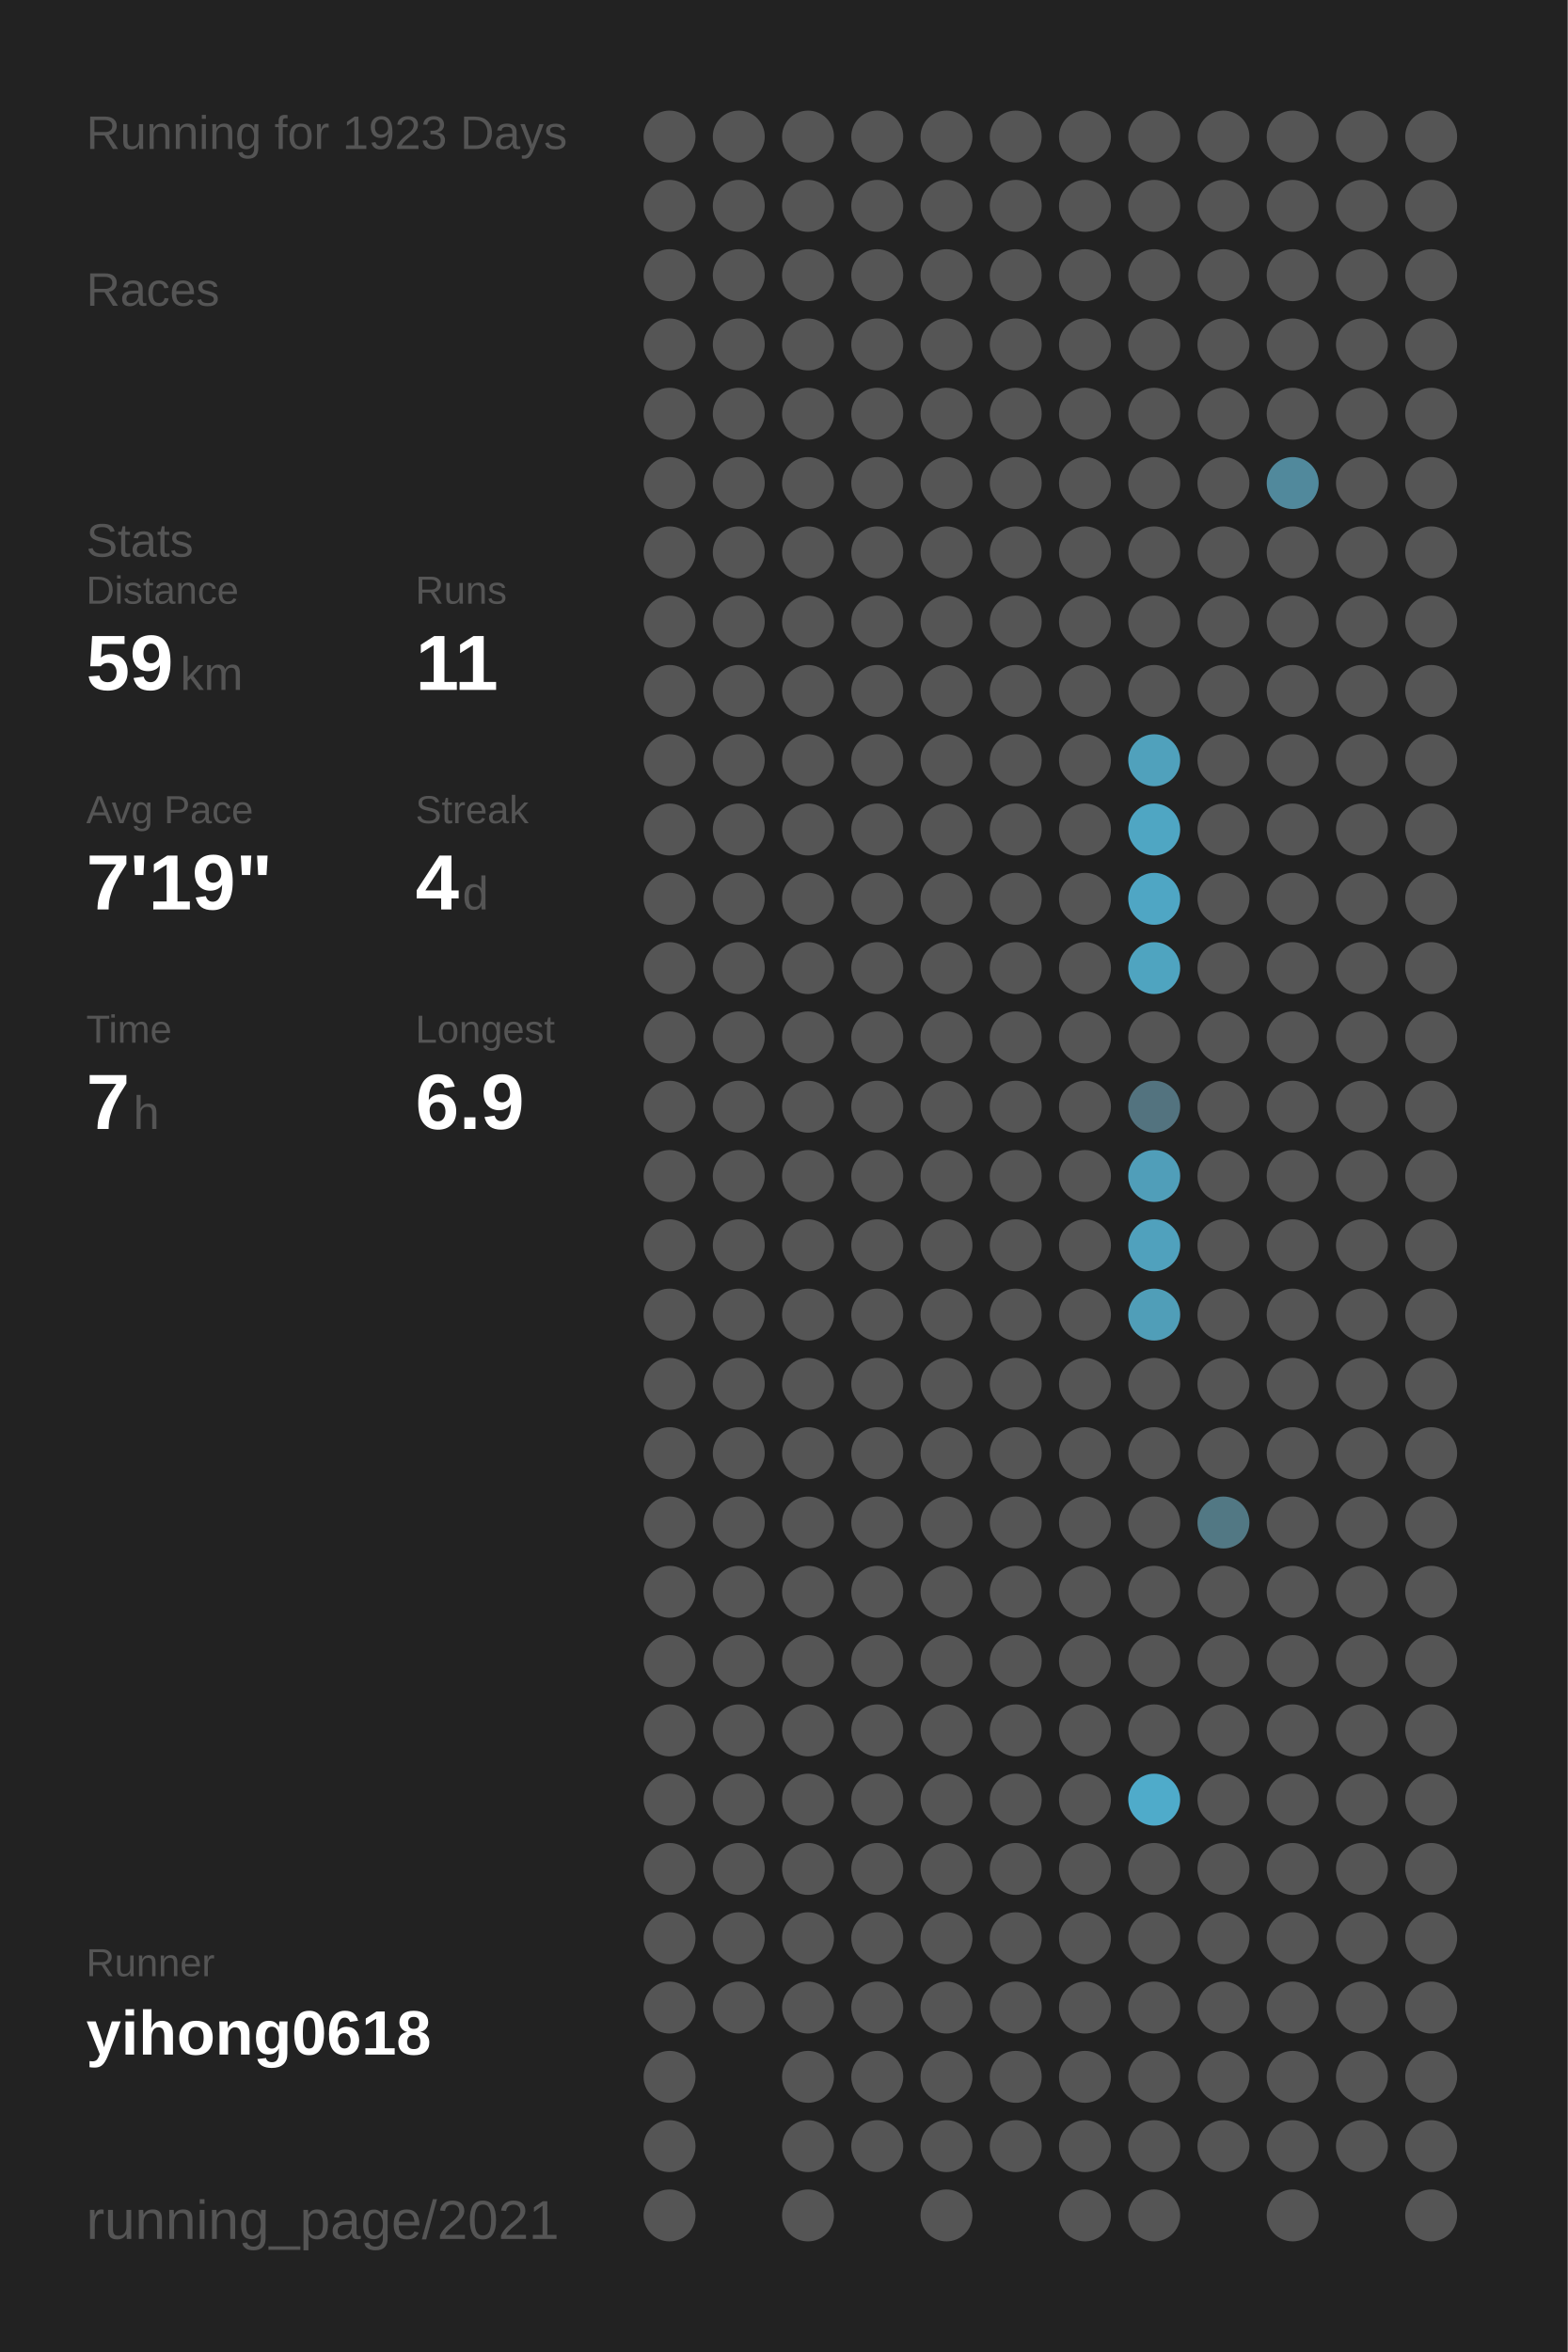
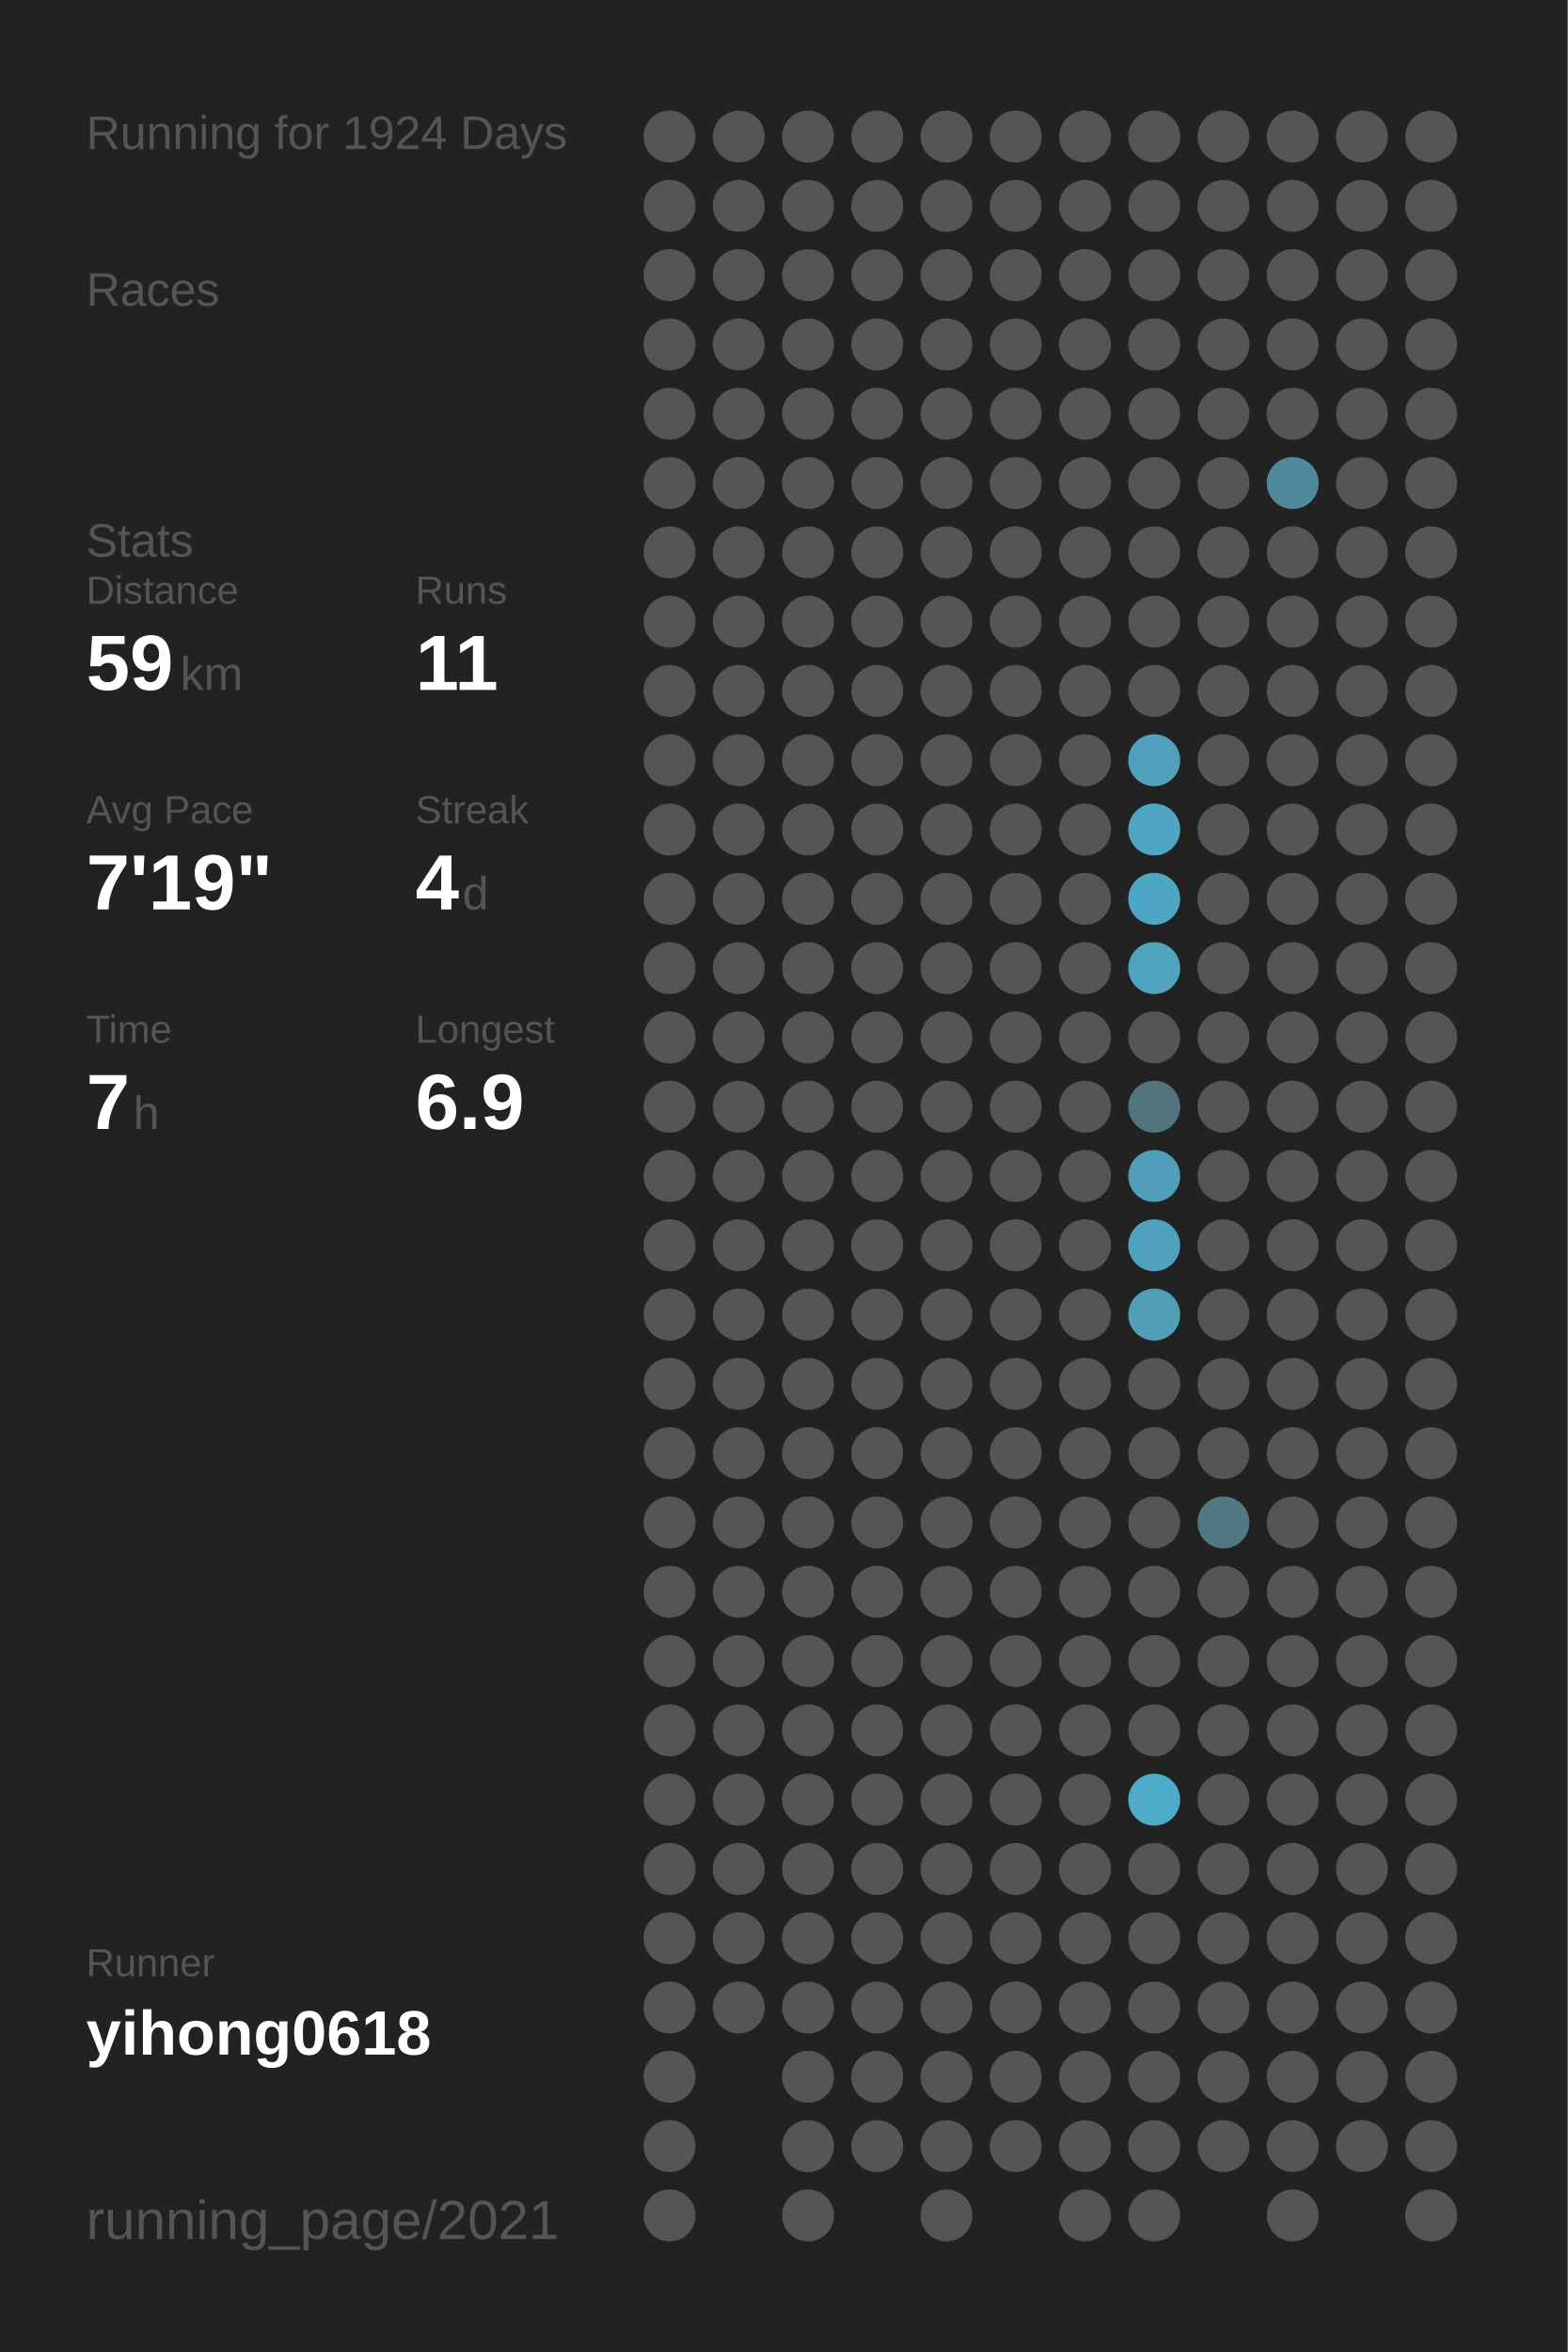
<svg xmlns="http://www.w3.org/2000/svg" baseProfile="full" height="300mm" version="1.1" viewBox="0,0,200,300" width="200mm">
  <defs />
  <rect fill="#222222" height="300" width="200" x="0" y="0" />
-   <text fill="#555555" style="font-size:6px; font-family:Arial;" x="11" y="19">Running for 1923 Days</text>
+   <text fill="#555555" style="font-size:6px; font-family:Arial;" x="11" y="19">Running for 1924 Days</text>
  <text fill="#555555" style="font-size:6px; font-family:Arial;" x="11" y="39">Races</text>
  <text fill="#555555" style="font-size:6px; font-family:Arial;" x="11" y="71">Stats</text>
  <text fill="#555555" style="font-size:5px; font-family:Arial;" x="11" y="77">Distance</text>
  <text fill="#FFFFFF" style="font-size:10px; font-family:Arial; font-weight:bold;" x="11" y="88">59</text>
  <text fill="#555555" style="font-size:6px; font-family:Arial;" x="23" y="88">km</text>
  <text fill="#555555" style="font-size:5px; font-family:Arial;" x="53" y="77">Runs</text>
  <text fill="#FFFFFF" style="font-size:10px; font-family:Arial; font-weight:bold;" x="53" y="88">11</text>
  <text fill="#555555" style="font-size:5px; font-family:Arial;" x="11" y="105">Avg Pace</text>
  <text fill="#FFFFFF" style="font-size:10px; font-family:Arial; font-weight:bold;" x="11" y="116">7'19"</text>
  <text fill="#555555" style="font-size:5px; font-family:Arial;" x="53" y="105">Streak</text>
  <text fill="#FFFFFF" style="font-size:10px; font-family:Arial; font-weight:bold;" x="53" y="116">4</text>
  <text fill="#555555" style="font-size:6px; font-family:Arial;" x="59" y="116">d</text>
  <text fill="#555555" style="font-size:5px; font-family:Arial;" x="11" y="133">Time</text>
  <text fill="#FFFFFF" style="font-size:10px; font-family:Arial; font-weight:bold;" x="11" y="144">7</text>
  <text fill="#555555" style="font-size:6px; font-family:Arial;" x="17" y="144">h</text>
  <text fill="#555555" style="font-size:5px; font-family:Arial;" x="53" y="133">Longest</text>
  <text fill="#FFFFFF" style="font-size:10px; font-family:Arial; font-weight:bold;" x="53" y="144">6.9</text>
  <text fill="#555555" style="font-size:5px; font-family:Arial;" x="11" y="252.065">Runner</text>
  <text fill="#FFFFFF" style="font-size:8px; font-family:Arial; font-weight:bold;" x="11" y="262.065">yihong0618</text>
  <text fill="#555555" style="font-size:7px; font-family:Arial;" x="11" y="285.581">running_page/2021</text>
  <circle cx="85.417" cy="17.419" fill="#555555" r="3.312" />
  <circle cx="85.417" cy="26.258" fill="#555555" r="3.312" />
  <circle cx="85.417" cy="35.097" fill="#555555" r="3.312" />
  <circle cx="85.417" cy="43.935" fill="#555555" r="3.312" />
  <circle cx="85.417" cy="52.774" fill="#555555" r="3.312" />
  <circle cx="85.417" cy="61.613" fill="#555555" r="3.312" />
  <circle cx="85.417" cy="70.452" fill="#555555" r="3.312" />
  <circle cx="85.417" cy="79.29" fill="#555555" r="3.312" />
  <circle cx="85.417" cy="88.129" fill="#555555" r="3.312" />
  <circle cx="85.417" cy="96.968" fill="#555555" r="3.312" />
  <circle cx="85.417" cy="105.806" fill="#555555" r="3.312" />
  <circle cx="85.417" cy="114.645" fill="#555555" r="3.312" />
  <circle cx="85.417" cy="123.484" fill="#555555" r="3.312" />
  <circle cx="85.417" cy="132.323" fill="#555555" r="3.312" />
  <circle cx="85.417" cy="141.161" fill="#555555" r="3.312" />
  <circle cx="85.417" cy="150" fill="#555555" r="3.312" />
  <circle cx="85.417" cy="158.839" fill="#555555" r="3.312" />
  <circle cx="85.417" cy="167.677" fill="#555555" r="3.312" />
  <circle cx="85.417" cy="176.516" fill="#555555" r="3.312" />
  <circle cx="85.417" cy="185.355" fill="#555555" r="3.312" />
  <circle cx="85.417" cy="194.194" fill="#555555" r="3.312" />
  <circle cx="85.417" cy="203.032" fill="#555555" r="3.312" />
  <circle cx="85.417" cy="211.871" fill="#555555" r="3.312" />
  <circle cx="85.417" cy="220.71" fill="#555555" r="3.312" />
  <circle cx="85.417" cy="229.548" fill="#555555" r="3.312" />
  <circle cx="85.417" cy="238.387" fill="#555555" r="3.312" />
  <circle cx="85.417" cy="247.226" fill="#555555" r="3.312" />
  <circle cx="85.417" cy="256.065" fill="#555555" r="3.312" />
  <circle cx="85.417" cy="264.903" fill="#555555" r="3.312" />
  <circle cx="85.417" cy="273.742" fill="#555555" r="3.312" />
  <circle cx="85.417" cy="282.581" fill="#555555" r="3.312" />
  <circle cx="94.25" cy="17.419" fill="#555555" r="3.312" />
  <circle cx="94.25" cy="26.258" fill="#555555" r="3.312" />
  <circle cx="94.25" cy="35.097" fill="#555555" r="3.312" />
  <circle cx="94.25" cy="43.935" fill="#555555" r="3.312" />
  <circle cx="94.25" cy="52.774" fill="#555555" r="3.312" />
  <circle cx="94.25" cy="61.613" fill="#555555" r="3.312" />
  <circle cx="94.25" cy="70.452" fill="#555555" r="3.312" />
  <circle cx="94.25" cy="79.29" fill="#555555" r="3.312" />
  <circle cx="94.25" cy="88.129" fill="#555555" r="3.312" />
  <circle cx="94.25" cy="96.968" fill="#555555" r="3.312" />
  <circle cx="94.25" cy="105.806" fill="#555555" r="3.312" />
  <circle cx="94.25" cy="114.645" fill="#555555" r="3.312" />
  <circle cx="94.25" cy="123.484" fill="#555555" r="3.312" />
  <circle cx="94.25" cy="132.323" fill="#555555" r="3.312" />
  <circle cx="94.25" cy="141.161" fill="#555555" r="3.312" />
  <circle cx="94.25" cy="150" fill="#555555" r="3.312" />
  <circle cx="94.25" cy="158.839" fill="#555555" r="3.312" />
  <circle cx="94.25" cy="167.677" fill="#555555" r="3.312" />
  <circle cx="94.25" cy="176.516" fill="#555555" r="3.312" />
  <circle cx="94.25" cy="185.355" fill="#555555" r="3.312" />
  <circle cx="94.25" cy="194.194" fill="#555555" r="3.312" />
  <circle cx="94.25" cy="203.032" fill="#555555" r="3.312" />
  <circle cx="94.25" cy="211.871" fill="#555555" r="3.312" />
  <circle cx="94.25" cy="220.71" fill="#555555" r="3.312" />
  <circle cx="94.25" cy="229.548" fill="#555555" r="3.312" />
  <circle cx="94.25" cy="238.387" fill="#555555" r="3.312" />
  <circle cx="94.25" cy="247.226" fill="#555555" r="3.312" />
  <circle cx="94.25" cy="256.065" fill="#555555" r="3.312" />
  <circle cx="103.083" cy="17.419" fill="#555555" r="3.312" />
  <circle cx="103.083" cy="26.258" fill="#555555" r="3.312" />
  <circle cx="103.083" cy="35.097" fill="#555555" r="3.312" />
  <circle cx="103.083" cy="43.935" fill="#555555" r="3.312" />
  <circle cx="103.083" cy="52.774" fill="#555555" r="3.312" />
  <circle cx="103.083" cy="61.613" fill="#555555" r="3.312" />
  <circle cx="103.083" cy="70.452" fill="#555555" r="3.312" />
  <circle cx="103.083" cy="79.29" fill="#555555" r="3.312" />
  <circle cx="103.083" cy="88.129" fill="#555555" r="3.312" />
  <circle cx="103.083" cy="96.968" fill="#555555" r="3.312" />
  <circle cx="103.083" cy="105.806" fill="#555555" r="3.312" />
  <circle cx="103.083" cy="114.645" fill="#555555" r="3.312" />
  <circle cx="103.083" cy="123.484" fill="#555555" r="3.312" />
  <circle cx="103.083" cy="132.323" fill="#555555" r="3.312" />
  <circle cx="103.083" cy="141.161" fill="#555555" r="3.312" />
  <circle cx="103.083" cy="150" fill="#555555" r="3.312" />
  <circle cx="103.083" cy="158.839" fill="#555555" r="3.312" />
  <circle cx="103.083" cy="167.677" fill="#555555" r="3.312" />
  <circle cx="103.083" cy="176.516" fill="#555555" r="3.312" />
  <circle cx="103.083" cy="185.355" fill="#555555" r="3.312" />
  <circle cx="103.083" cy="194.194" fill="#555555" r="3.312" />
  <circle cx="103.083" cy="203.032" fill="#555555" r="3.312" />
  <circle cx="103.083" cy="211.871" fill="#555555" r="3.312" />
  <circle cx="103.083" cy="220.71" fill="#555555" r="3.312" />
  <circle cx="103.083" cy="229.548" fill="#555555" r="3.312" />
  <circle cx="103.083" cy="238.387" fill="#555555" r="3.312" />
  <circle cx="103.083" cy="247.226" fill="#555555" r="3.312" />
  <circle cx="103.083" cy="256.065" fill="#555555" r="3.312" />
  <circle cx="103.083" cy="264.903" fill="#555555" r="3.312" />
  <circle cx="103.083" cy="273.742" fill="#555555" r="3.312" />
  <circle cx="103.083" cy="282.581" fill="#555555" r="3.312" />
  <circle cx="111.917" cy="17.419" fill="#555555" r="3.312" />
  <circle cx="111.917" cy="26.258" fill="#555555" r="3.312" />
  <circle cx="111.917" cy="35.097" fill="#555555" r="3.312" />
  <circle cx="111.917" cy="43.935" fill="#555555" r="3.312" />
  <circle cx="111.917" cy="52.774" fill="#555555" r="3.312" />
  <circle cx="111.917" cy="61.613" fill="#555555" r="3.312" />
  <circle cx="111.917" cy="70.452" fill="#555555" r="3.312" />
  <circle cx="111.917" cy="79.29" fill="#555555" r="3.312" />
  <circle cx="111.917" cy="88.129" fill="#555555" r="3.312" />
  <circle cx="111.917" cy="96.968" fill="#555555" r="3.312" />
  <circle cx="111.917" cy="105.806" fill="#555555" r="3.312" />
  <circle cx="111.917" cy="114.645" fill="#555555" r="3.312" />
  <circle cx="111.917" cy="123.484" fill="#555555" r="3.312" />
  <circle cx="111.917" cy="132.323" fill="#555555" r="3.312" />
  <circle cx="111.917" cy="141.161" fill="#555555" r="3.312" />
  <circle cx="111.917" cy="150" fill="#555555" r="3.312" />
  <circle cx="111.917" cy="158.839" fill="#555555" r="3.312" />
  <circle cx="111.917" cy="167.677" fill="#555555" r="3.312" />
  <circle cx="111.917" cy="176.516" fill="#555555" r="3.312" />
  <circle cx="111.917" cy="185.355" fill="#555555" r="3.312" />
  <circle cx="111.917" cy="194.194" fill="#555555" r="3.312" />
  <circle cx="111.917" cy="203.032" fill="#555555" r="3.312" />
  <circle cx="111.917" cy="211.871" fill="#555555" r="3.312" />
  <circle cx="111.917" cy="220.71" fill="#555555" r="3.312" />
  <circle cx="111.917" cy="229.548" fill="#555555" r="3.312" />
  <circle cx="111.917" cy="238.387" fill="#555555" r="3.312" />
  <circle cx="111.917" cy="247.226" fill="#555555" r="3.312" />
  <circle cx="111.917" cy="256.065" fill="#555555" r="3.312" />
  <circle cx="111.917" cy="264.903" fill="#555555" r="3.312" />
  <circle cx="111.917" cy="273.742" fill="#555555" r="3.312" />
  <circle cx="120.75" cy="17.419" fill="#555555" r="3.312" />
  <circle cx="120.75" cy="26.258" fill="#555555" r="3.312" />
  <circle cx="120.75" cy="35.097" fill="#555555" r="3.312" />
  <circle cx="120.75" cy="43.935" fill="#555555" r="3.312" />
  <circle cx="120.75" cy="52.774" fill="#555555" r="3.312" />
  <circle cx="120.75" cy="61.613" fill="#555555" r="3.312" />
  <circle cx="120.75" cy="70.452" fill="#555555" r="3.312" />
  <circle cx="120.75" cy="79.29" fill="#555555" r="3.312" />
  <circle cx="120.75" cy="88.129" fill="#555555" r="3.312" />
  <circle cx="120.75" cy="96.968" fill="#555555" r="3.312" />
  <circle cx="120.75" cy="105.806" fill="#555555" r="3.312" />
  <circle cx="120.75" cy="114.645" fill="#555555" r="3.312" />
  <circle cx="120.75" cy="123.484" fill="#555555" r="3.312" />
  <circle cx="120.75" cy="132.323" fill="#555555" r="3.312" />
  <circle cx="120.75" cy="141.161" fill="#555555" r="3.312" />
  <circle cx="120.75" cy="150" fill="#555555" r="3.312" />
  <circle cx="120.75" cy="158.839" fill="#555555" r="3.312" />
  <circle cx="120.75" cy="167.677" fill="#555555" r="3.312" />
  <circle cx="120.75" cy="176.516" fill="#555555" r="3.312" />
  <circle cx="120.75" cy="185.355" fill="#555555" r="3.312" />
  <circle cx="120.75" cy="194.194" fill="#555555" r="3.312" />
  <circle cx="120.75" cy="203.032" fill="#555555" r="3.312" />
  <circle cx="120.75" cy="211.871" fill="#555555" r="3.312" />
  <circle cx="120.75" cy="220.71" fill="#555555" r="3.312" />
  <circle cx="120.75" cy="229.548" fill="#555555" r="3.312" />
  <circle cx="120.75" cy="238.387" fill="#555555" r="3.312" />
  <circle cx="120.75" cy="247.226" fill="#555555" r="3.312" />
  <circle cx="120.75" cy="256.065" fill="#555555" r="3.312" />
  <circle cx="120.75" cy="264.903" fill="#555555" r="3.312" />
  <circle cx="120.75" cy="273.742" fill="#555555" r="3.312" />
  <circle cx="120.75" cy="282.581" fill="#555555" r="3.312" />
  <circle cx="129.583" cy="17.419" fill="#555555" r="3.312" />
  <circle cx="129.583" cy="26.258" fill="#555555" r="3.312" />
  <circle cx="129.583" cy="35.097" fill="#555555" r="3.312" />
  <circle cx="129.583" cy="43.935" fill="#555555" r="3.312" />
  <circle cx="129.583" cy="52.774" fill="#555555" r="3.312" />
  <circle cx="129.583" cy="61.613" fill="#555555" r="3.312" />
  <circle cx="129.583" cy="70.452" fill="#555555" r="3.312" />
  <circle cx="129.583" cy="79.29" fill="#555555" r="3.312" />
  <circle cx="129.583" cy="88.129" fill="#555555" r="3.312" />
  <circle cx="129.583" cy="96.968" fill="#555555" r="3.312" />
  <circle cx="129.583" cy="105.806" fill="#555555" r="3.312" />
  <circle cx="129.583" cy="114.645" fill="#555555" r="3.312" />
  <circle cx="129.583" cy="123.484" fill="#555555" r="3.312" />
  <circle cx="129.583" cy="132.323" fill="#555555" r="3.312" />
  <circle cx="129.583" cy="141.161" fill="#555555" r="3.312" />
  <circle cx="129.583" cy="150" fill="#555555" r="3.312" />
  <circle cx="129.583" cy="158.839" fill="#555555" r="3.312" />
  <circle cx="129.583" cy="167.677" fill="#555555" r="3.312" />
  <circle cx="129.583" cy="176.516" fill="#555555" r="3.312" />
  <circle cx="129.583" cy="185.355" fill="#555555" r="3.312" />
  <circle cx="129.583" cy="194.194" fill="#555555" r="3.312" />
  <circle cx="129.583" cy="203.032" fill="#555555" r="3.312" />
  <circle cx="129.583" cy="211.871" fill="#555555" r="3.312" />
  <circle cx="129.583" cy="220.71" fill="#555555" r="3.312" />
  <circle cx="129.583" cy="229.548" fill="#555555" r="3.312" />
  <circle cx="129.583" cy="238.387" fill="#555555" r="3.312" />
  <circle cx="129.583" cy="247.226" fill="#555555" r="3.312" />
  <circle cx="129.583" cy="256.065" fill="#555555" r="3.312" />
  <circle cx="129.583" cy="264.903" fill="#555555" r="3.312" />
  <circle cx="129.583" cy="273.742" fill="#555555" r="3.312" />
  <circle cx="138.417" cy="17.419" fill="#555555" r="3.312" />
  <circle cx="138.417" cy="26.258" fill="#555555" r="3.312" />
  <circle cx="138.417" cy="35.097" fill="#555555" r="3.312" />
  <circle cx="138.417" cy="43.935" fill="#555555" r="3.312" />
  <circle cx="138.417" cy="52.774" fill="#555555" r="3.312" />
  <circle cx="138.417" cy="61.613" fill="#555555" r="3.312" />
  <circle cx="138.417" cy="70.452" fill="#555555" r="3.312" />
  <circle cx="138.417" cy="79.29" fill="#555555" r="3.312" />
  <circle cx="138.417" cy="88.129" fill="#555555" r="3.312" />
  <circle cx="138.417" cy="96.968" fill="#555555" r="3.312" />
  <circle cx="138.417" cy="105.806" fill="#555555" r="3.312" />
  <circle cx="138.417" cy="114.645" fill="#555555" r="3.312" />
  <circle cx="138.417" cy="123.484" fill="#555555" r="3.312" />
  <circle cx="138.417" cy="132.323" fill="#555555" r="3.312" />
  <circle cx="138.417" cy="141.161" fill="#555555" r="3.312" />
  <circle cx="138.417" cy="150" fill="#555555" r="3.312" />
  <circle cx="138.417" cy="158.839" fill="#555555" r="3.312" />
  <circle cx="138.417" cy="167.677" fill="#555555" r="3.312" />
  <circle cx="138.417" cy="176.516" fill="#555555" r="3.312" />
  <circle cx="138.417" cy="185.355" fill="#555555" r="3.312" />
  <circle cx="138.417" cy="194.194" fill="#555555" r="3.312" />
  <circle cx="138.417" cy="203.032" fill="#555555" r="3.312" />
  <circle cx="138.417" cy="211.871" fill="#555555" r="3.312" />
  <circle cx="138.417" cy="220.71" fill="#555555" r="3.312" />
  <circle cx="138.417" cy="229.548" fill="#555555" r="3.312" />
  <circle cx="138.417" cy="238.387" fill="#555555" r="3.312" />
  <circle cx="138.417" cy="247.226" fill="#555555" r="3.312" />
  <circle cx="138.417" cy="256.065" fill="#555555" r="3.312" />
  <circle cx="138.417" cy="264.903" fill="#555555" r="3.312" />
  <circle cx="138.417" cy="273.742" fill="#555555" r="3.312" />
  <circle cx="138.417" cy="282.581" fill="#555555" r="3.312" />
  <circle cx="147.25" cy="17.419" fill="#555555" r="3.312" />
  <circle cx="147.25" cy="26.258" fill="#555555" r="3.312" />
  <circle cx="147.25" cy="35.097" fill="#555555" r="3.312" />
  <circle cx="147.25" cy="43.935" fill="#555555" r="3.312" />
  <circle cx="147.25" cy="52.774" fill="#555555" r="3.312" />
  <circle cx="147.25" cy="61.613" fill="#555555" r="3.312" />
  <circle cx="147.25" cy="70.452" fill="#555555" r="3.312" />
  <circle cx="147.25" cy="79.29" fill="#555555" r="3.312" />
  <circle cx="147.25" cy="88.129" fill="#555555" r="3.312" />
  <circle cx="147.25" cy="96.968" fill="#50a1bc" r="3.312" />
  <circle cx="147.25" cy="105.806" fill="#4fa6c3" r="3.312" />
  <circle cx="147.25" cy="114.645" fill="#4fa6c4" r="3.312" />
  <circle cx="147.25" cy="123.484" fill="#4fa4c0" r="3.312" />
  <circle cx="147.25" cy="132.323" fill="#555555" r="3.312" />
  <circle cx="147.25" cy="141.161" fill="#53737f" r="3.312" />
  <circle cx="147.25" cy="150" fill="#509eb9" r="3.312" />
  <circle cx="147.25" cy="158.839" fill="#50a1bd" r="3.312" />
  <circle cx="147.25" cy="167.677" fill="#509eb8" r="3.312" />
  <circle cx="147.25" cy="176.516" fill="#555555" r="3.312" />
  <circle cx="147.25" cy="185.355" fill="#555555" r="3.312" />
  <circle cx="147.25" cy="194.194" fill="#555555" r="3.312" />
  <circle cx="147.25" cy="203.032" fill="#555555" r="3.312" />
  <circle cx="147.25" cy="211.871" fill="#555555" r="3.312" />
  <circle cx="147.25" cy="220.71" fill="#555555" r="3.312" />
  <circle cx="147.25" cy="229.548" fill="#4fabca" r="3.312" />
  <circle cx="147.25" cy="238.387" fill="#555555" r="3.312" />
  <circle cx="147.25" cy="247.226" fill="#555555" r="3.312" />
  <circle cx="147.25" cy="256.065" fill="#555555" r="3.312" />
  <circle cx="147.25" cy="264.903" fill="#555555" r="3.312" />
  <circle cx="147.25" cy="273.742" fill="#555555" r="3.312" />
  <circle cx="147.25" cy="282.581" fill="#555555" r="3.312" />
  <circle cx="156.083" cy="17.419" fill="#555555" r="3.312" />
  <circle cx="156.083" cy="26.258" fill="#555555" r="3.312" />
  <circle cx="156.083" cy="35.097" fill="#555555" r="3.312" />
  <circle cx="156.083" cy="43.935" fill="#555555" r="3.312" />
  <circle cx="156.083" cy="52.774" fill="#555555" r="3.312" />
  <circle cx="156.083" cy="61.613" fill="#555555" r="3.312" />
  <circle cx="156.083" cy="70.452" fill="#555555" r="3.312" />
  <circle cx="156.083" cy="79.29" fill="#555555" r="3.312" />
  <circle cx="156.083" cy="88.129" fill="#555555" r="3.312" />
  <circle cx="156.083" cy="96.968" fill="#555555" r="3.312" />
  <circle cx="156.083" cy="105.806" fill="#555555" r="3.312" />
  <circle cx="156.083" cy="114.645" fill="#555555" r="3.312" />
  <circle cx="156.083" cy="123.484" fill="#555555" r="3.312" />
  <circle cx="156.083" cy="132.323" fill="#555555" r="3.312" />
  <circle cx="156.083" cy="141.161" fill="#555555" r="3.312" />
  <circle cx="156.083" cy="150" fill="#555555" r="3.312" />
  <circle cx="156.083" cy="158.839" fill="#555555" r="3.312" />
  <circle cx="156.083" cy="167.677" fill="#555555" r="3.312" />
  <circle cx="156.083" cy="176.516" fill="#555555" r="3.312" />
  <circle cx="156.083" cy="185.355" fill="#555555" r="3.312" />
  <circle cx="156.083" cy="194.194" fill="#527884" r="3.312" />
  <circle cx="156.083" cy="203.032" fill="#555555" r="3.312" />
  <circle cx="156.083" cy="211.871" fill="#555555" r="3.312" />
  <circle cx="156.083" cy="220.71" fill="#555555" r="3.312" />
  <circle cx="156.083" cy="229.548" fill="#555555" r="3.312" />
  <circle cx="156.083" cy="238.387" fill="#555555" r="3.312" />
  <circle cx="156.083" cy="247.226" fill="#555555" r="3.312" />
  <circle cx="156.083" cy="256.065" fill="#555555" r="3.312" />
  <circle cx="156.083" cy="264.903" fill="#555555" r="3.312" />
  <circle cx="156.083" cy="273.742" fill="#555555" r="3.312" />
  <circle cx="164.917" cy="17.419" fill="#555555" r="3.312" />
  <circle cx="164.917" cy="26.258" fill="#555555" r="3.312" />
  <circle cx="164.917" cy="35.097" fill="#555555" r="3.312" />
  <circle cx="164.917" cy="43.935" fill="#555555" r="3.312" />
  <circle cx="164.917" cy="52.774" fill="#555555" r="3.312" />
  <circle cx="164.917" cy="61.613" fill="#51899c" r="3.312" />
  <circle cx="164.917" cy="70.452" fill="#555555" r="3.312" />
  <circle cx="164.917" cy="79.29" fill="#555555" r="3.312" />
  <circle cx="164.917" cy="88.129" fill="#555555" r="3.312" />
  <circle cx="164.917" cy="96.968" fill="#555555" r="3.312" />
  <circle cx="164.917" cy="105.806" fill="#555555" r="3.312" />
  <circle cx="164.917" cy="114.645" fill="#555555" r="3.312" />
  <circle cx="164.917" cy="123.484" fill="#555555" r="3.312" />
  <circle cx="164.917" cy="132.323" fill="#555555" r="3.312" />
  <circle cx="164.917" cy="141.161" fill="#555555" r="3.312" />
  <circle cx="164.917" cy="150" fill="#555555" r="3.312" />
  <circle cx="164.917" cy="158.839" fill="#555555" r="3.312" />
  <circle cx="164.917" cy="167.677" fill="#555555" r="3.312" />
  <circle cx="164.917" cy="176.516" fill="#555555" r="3.312" />
  <circle cx="164.917" cy="185.355" fill="#555555" r="3.312" />
  <circle cx="164.917" cy="194.194" fill="#555555" r="3.312" />
  <circle cx="164.917" cy="203.032" fill="#555555" r="3.312" />
  <circle cx="164.917" cy="211.871" fill="#555555" r="3.312" />
  <circle cx="164.917" cy="220.71" fill="#555555" r="3.312" />
  <circle cx="164.917" cy="229.548" fill="#555555" r="3.312" />
  <circle cx="164.917" cy="238.387" fill="#555555" r="3.312" />
  <circle cx="164.917" cy="247.226" fill="#555555" r="3.312" />
  <circle cx="164.917" cy="256.065" fill="#555555" r="3.312" />
  <circle cx="164.917" cy="264.903" fill="#555555" r="3.312" />
  <circle cx="164.917" cy="273.742" fill="#555555" r="3.312" />
  <circle cx="164.917" cy="282.581" fill="#555555" r="3.312" />
  <circle cx="173.75" cy="17.419" fill="#555555" r="3.312" />
  <circle cx="173.75" cy="26.258" fill="#555555" r="3.312" />
  <circle cx="173.75" cy="35.097" fill="#555555" r="3.312" />
  <circle cx="173.75" cy="43.935" fill="#555555" r="3.312" />
  <circle cx="173.75" cy="52.774" fill="#555555" r="3.312" />
  <circle cx="173.75" cy="61.613" fill="#555555" r="3.312" />
  <circle cx="173.75" cy="70.452" fill="#555555" r="3.312" />
  <circle cx="173.75" cy="79.29" fill="#555555" r="3.312" />
  <circle cx="173.75" cy="88.129" fill="#555555" r="3.312" />
  <circle cx="173.75" cy="96.968" fill="#555555" r="3.312" />
  <circle cx="173.75" cy="105.806" fill="#555555" r="3.312" />
  <circle cx="173.75" cy="114.645" fill="#555555" r="3.312" />
  <circle cx="173.75" cy="123.484" fill="#555555" r="3.312" />
  <circle cx="173.75" cy="132.323" fill="#555555" r="3.312" />
  <circle cx="173.75" cy="141.161" fill="#555555" r="3.312" />
  <circle cx="173.75" cy="150" fill="#555555" r="3.312" />
  <circle cx="173.75" cy="158.839" fill="#555555" r="3.312" />
  <circle cx="173.75" cy="167.677" fill="#555555" r="3.312" />
  <circle cx="173.75" cy="176.516" fill="#555555" r="3.312" />
  <circle cx="173.75" cy="185.355" fill="#555555" r="3.312" />
  <circle cx="173.75" cy="194.194" fill="#555555" r="3.312" />
  <circle cx="173.75" cy="203.032" fill="#555555" r="3.312" />
  <circle cx="173.75" cy="211.871" fill="#555555" r="3.312" />
  <circle cx="173.75" cy="220.71" fill="#555555" r="3.312" />
  <circle cx="173.75" cy="229.548" fill="#555555" r="3.312" />
  <circle cx="173.75" cy="238.387" fill="#555555" r="3.312" />
  <circle cx="173.75" cy="247.226" fill="#555555" r="3.312" />
  <circle cx="173.75" cy="256.065" fill="#555555" r="3.312" />
  <circle cx="173.75" cy="264.903" fill="#555555" r="3.312" />
  <circle cx="173.75" cy="273.742" fill="#555555" r="3.312" />
  <circle cx="182.583" cy="17.419" fill="#555555" r="3.312" />
  <circle cx="182.583" cy="26.258" fill="#555555" r="3.312" />
  <circle cx="182.583" cy="35.097" fill="#555555" r="3.312" />
  <circle cx="182.583" cy="43.935" fill="#555555" r="3.312" />
  <circle cx="182.583" cy="52.774" fill="#555555" r="3.312" />
  <circle cx="182.583" cy="61.613" fill="#555555" r="3.312" />
  <circle cx="182.583" cy="70.452" fill="#555555" r="3.312" />
  <circle cx="182.583" cy="79.29" fill="#555555" r="3.312" />
  <circle cx="182.583" cy="88.129" fill="#555555" r="3.312" />
  <circle cx="182.583" cy="96.968" fill="#555555" r="3.312" />
  <circle cx="182.583" cy="105.806" fill="#555555" r="3.312" />
  <circle cx="182.583" cy="114.645" fill="#555555" r="3.312" />
  <circle cx="182.583" cy="123.484" fill="#555555" r="3.312" />
  <circle cx="182.583" cy="132.323" fill="#555555" r="3.312" />
  <circle cx="182.583" cy="141.161" fill="#555555" r="3.312" />
  <circle cx="182.583" cy="150" fill="#555555" r="3.312" />
  <circle cx="182.583" cy="158.839" fill="#555555" r="3.312" />
  <circle cx="182.583" cy="167.677" fill="#555555" r="3.312" />
  <circle cx="182.583" cy="176.516" fill="#555555" r="3.312" />
  <circle cx="182.583" cy="185.355" fill="#555555" r="3.312" />
  <circle cx="182.583" cy="194.194" fill="#555555" r="3.312" />
  <circle cx="182.583" cy="203.032" fill="#555555" r="3.312" />
  <circle cx="182.583" cy="211.871" fill="#555555" r="3.312" />
  <circle cx="182.583" cy="220.71" fill="#555555" r="3.312" />
  <circle cx="182.583" cy="229.548" fill="#555555" r="3.312" />
  <circle cx="182.583" cy="238.387" fill="#555555" r="3.312" />
  <circle cx="182.583" cy="247.226" fill="#555555" r="3.312" />
  <circle cx="182.583" cy="256.065" fill="#555555" r="3.312" />
  <circle cx="182.583" cy="264.903" fill="#555555" r="3.312" />
  <circle cx="182.583" cy="273.742" fill="#555555" r="3.312" />
  <circle cx="182.583" cy="282.581" fill="#555555" r="3.312" />
</svg>
